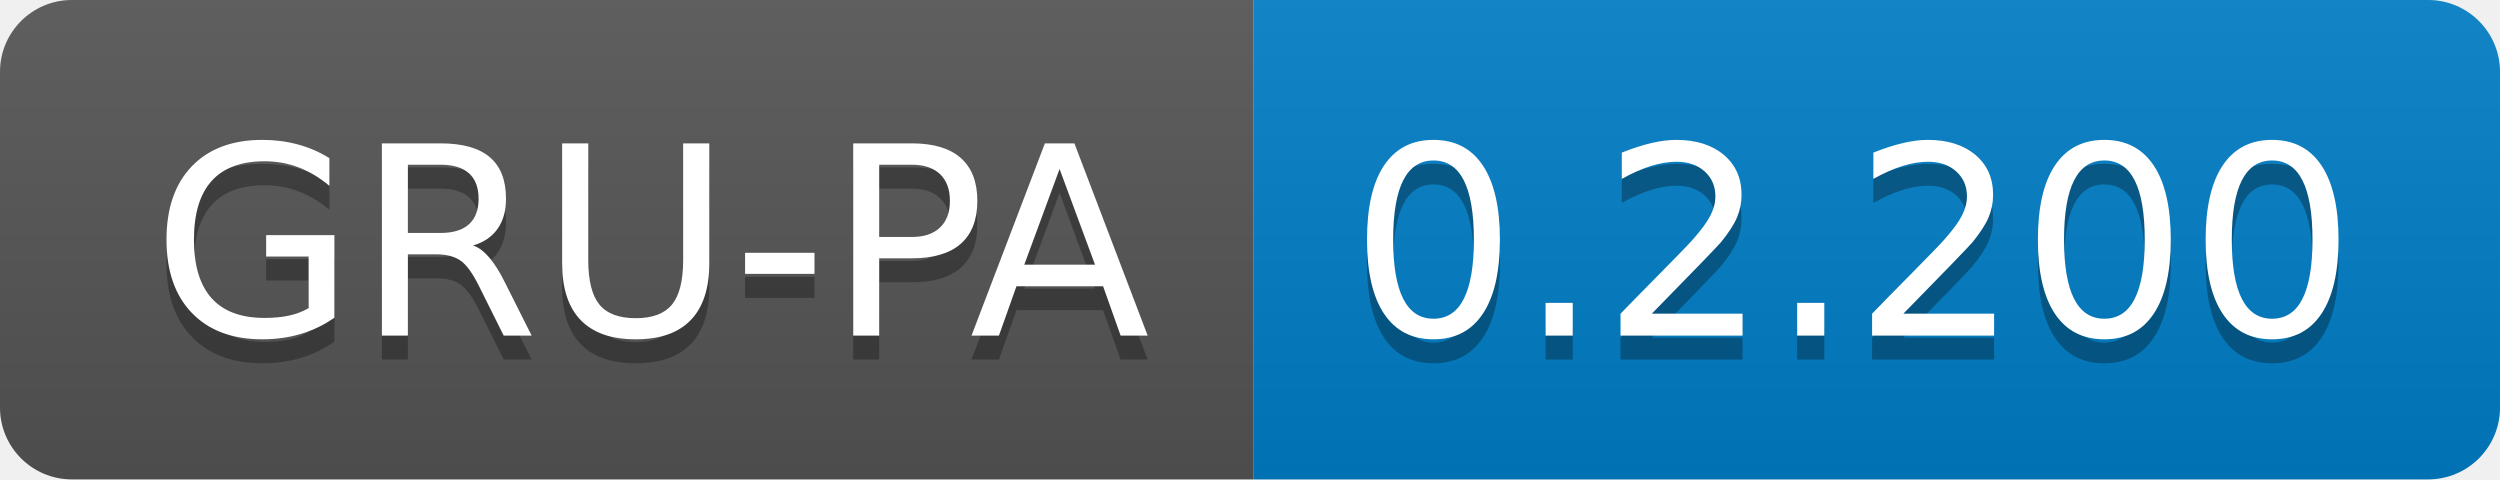
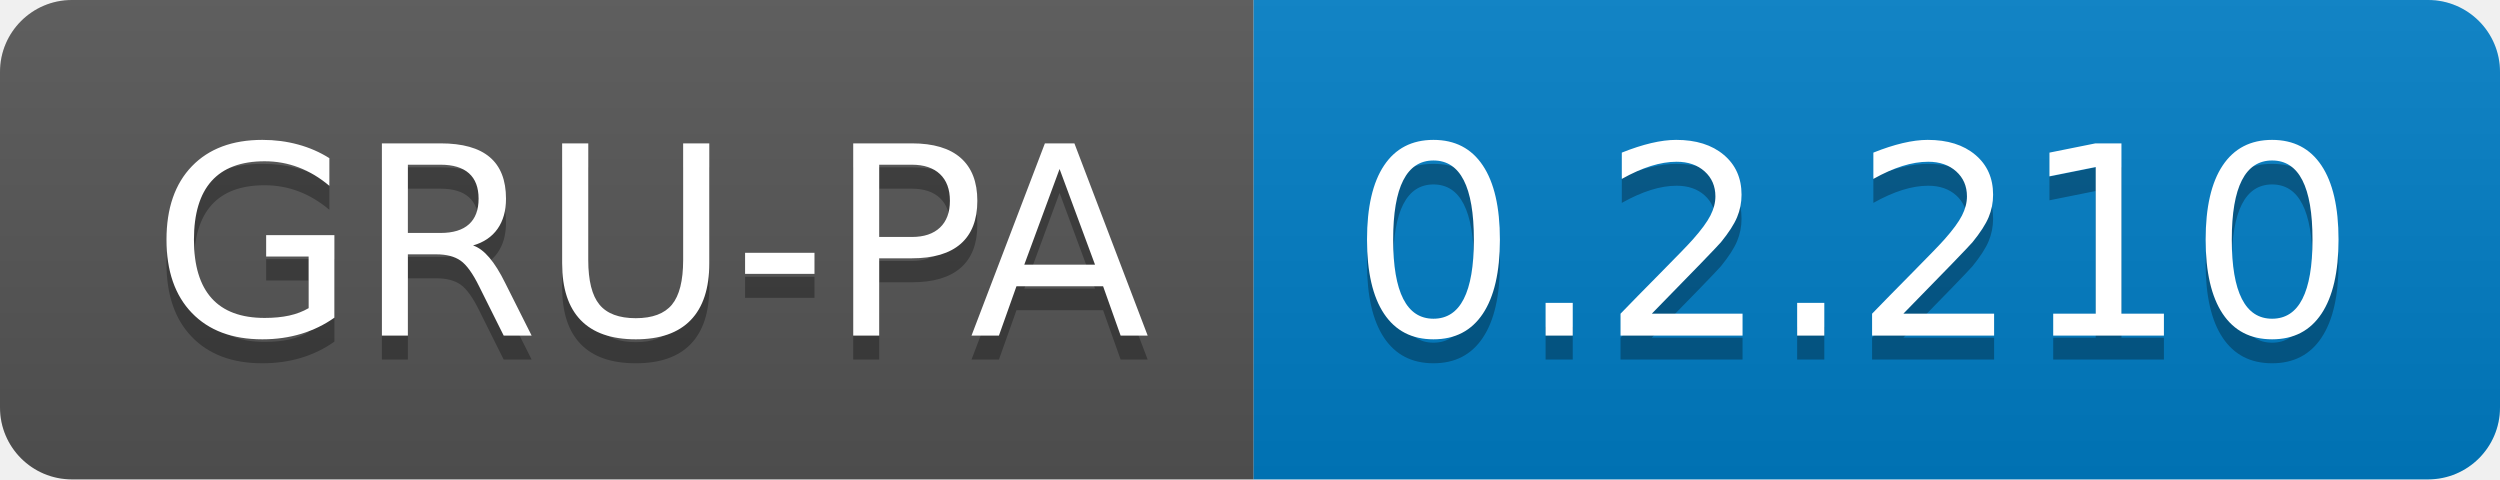
<svg xmlns="http://www.w3.org/2000/svg" width="104.3" height="20">
  <linearGradient id="smooth" x2="0" y2="100%">
    <stop offset="0" stop-color="#bbb" stop-opacity=".1" />
    <stop offset="1" stop-opacity=".1" />
  </linearGradient>
  <clipPath id="round">
    <rect width="104.3" height="20" rx="3" fill="#fff" />
  </clipPath>
  <g clip-path="url(#round)">
    <rect width="52.3" height="20" fill="#555" />
    <rect x="52.3" width="52.0" height="20" fill="#007ec6" />
    <rect width="104.3" height="20" fill="url(#smooth)" />
  </g>
  <g fill="#fff" text-anchor="middle" font-family="DejaVu Sans,Verdana,Geneva,sans-serif" font-size="110">
    <text x="271.5" y="150" fill="#010101" fill-opacity=".3" transform="scale(0.1)" textLength="423.0" lengthAdjust="spacing">GRU-PA</text>
    <text x="271.5" y="140" transform="scale(0.1)" textLength="423.0" lengthAdjust="spacing">GRU-PA</text>
-     <text x="773.0" y="150" fill="#010101" fill-opacity=".3" transform="scale(0.1)" textLength="420.0" lengthAdjust="spacing">0.2.200</text>
-     <text x="773.0" y="140" transform="scale(0.1)" textLength="420.0" lengthAdjust="spacing">0.2.200</text>
+     <text x="773.0" y="150" fill="#010101" fill-opacity=".3" transform="scale(0.1)" textLength="420.0" lengthAdjust="spacing">0.2.210</text>
+     <text x="773.0" y="140" transform="scale(0.1)" textLength="420.0" lengthAdjust="spacing">0.2.210</text>
  </g>
</svg>
